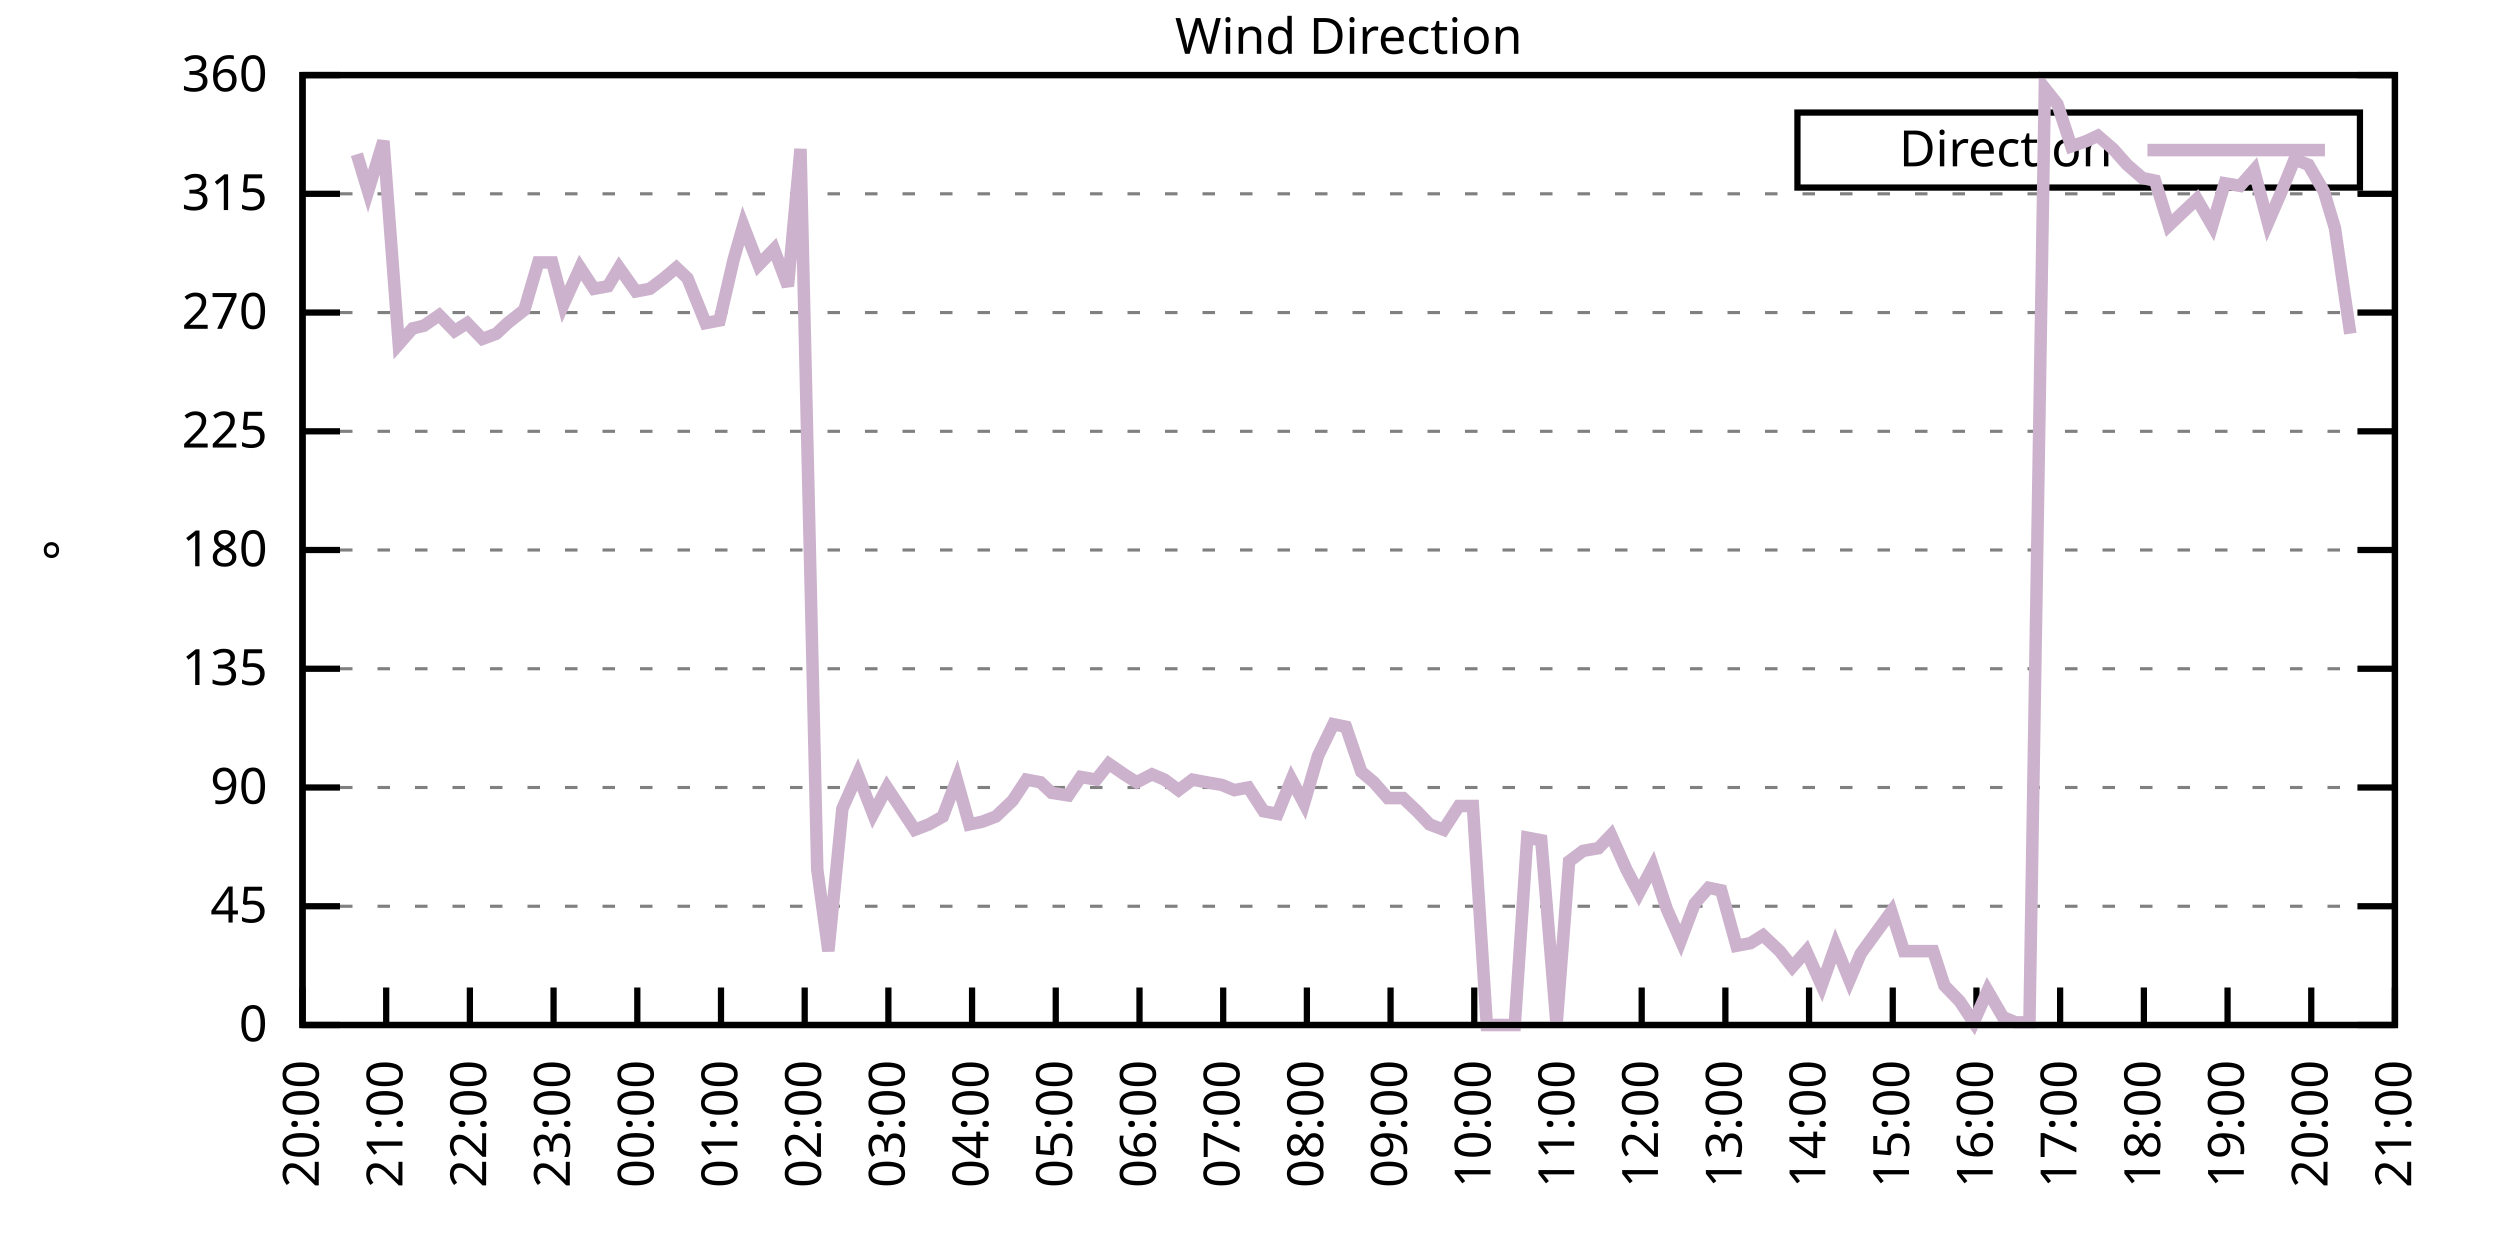
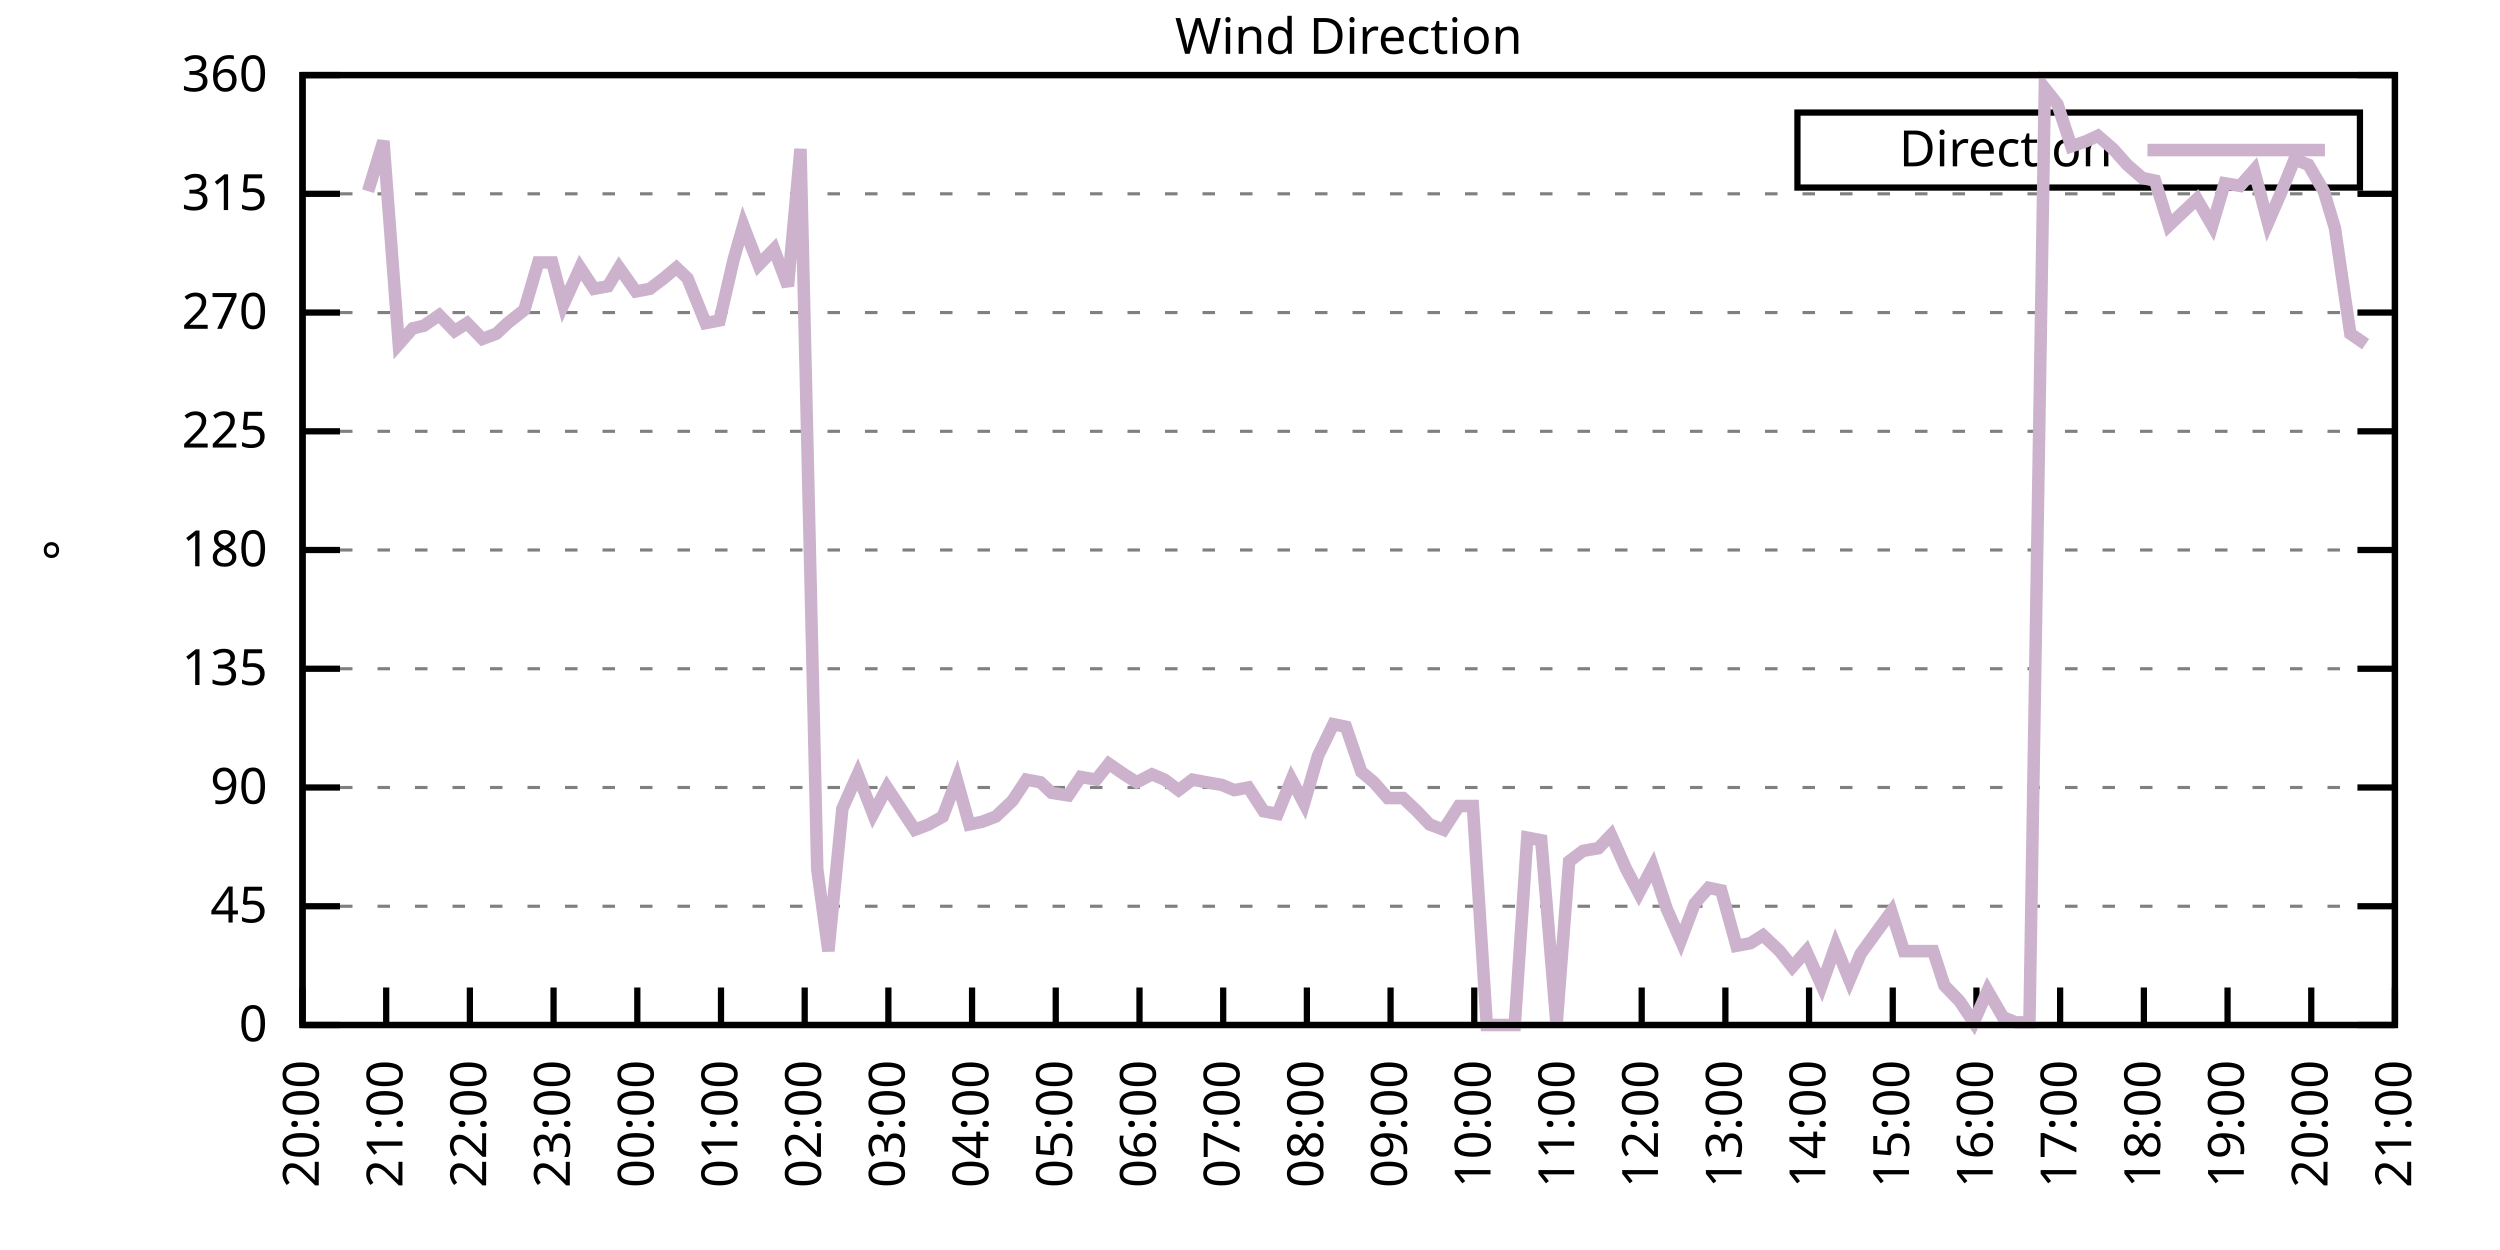
<svg xmlns="http://www.w3.org/2000/svg" xmlns:xlink="http://www.w3.org/1999/xlink" width="400" height="200" viewBox="0 0 400 200">
  <g id="gnuplot_canvas">
    <rect x="0" y="0" width="400" height="200" fill="none" />
    <defs>
      <circle id="gpDot" r="0.5" stroke-width="0.5" stroke="currentColor" />
      <path id="gpPt0" stroke-width="0.333" stroke="currentColor" d="M-1,0 h2 M0,-1 v2" />
      <path id="gpPt1" stroke-width="0.333" stroke="currentColor" d="M-1,-1 L1,1 M1,-1 L-1,1" />
      <path id="gpPt2" stroke-width="0.333" stroke="currentColor" d="M-1,0 L1,0 M0,-1 L0,1 M-1,-1 L1,1 M-1,1 L1,-1" />
      <rect id="gpPt3" stroke-width="0.333" stroke="currentColor" x="-1" y="-1" width="2" height="2" />
      <rect id="gpPt4" stroke-width="0.333" stroke="currentColor" fill="currentColor" x="-1" y="-1" width="2" height="2" />
      <circle id="gpPt5" stroke-width="0.333" stroke="currentColor" cx="0" cy="0" r="1" />
      <use xlink:href="#gpPt5" id="gpPt6" fill="currentColor" stroke="none" />
      <path id="gpPt7" stroke-width="0.333" stroke="currentColor" d="M0,-1.33 L-1.33,0.67 L1.33,0.67 z" />
      <use xlink:href="#gpPt7" id="gpPt8" fill="currentColor" stroke="none" />
      <use xlink:href="#gpPt7" id="gpPt9" stroke="currentColor" transform="rotate(180)" />
      <use xlink:href="#gpPt9" id="gpPt10" fill="currentColor" stroke="none" />
      <use xlink:href="#gpPt3" id="gpPt11" stroke="currentColor" transform="rotate(45)" />
      <use xlink:href="#gpPt11" id="gpPt12" fill="currentColor" stroke="none" />
      <path id="gpPt13" stroke-width="0.333" stroke="currentColor" d="M0,1.330 L1.265,0.411 L0.782,-1.067 L-0.782,-1.076 L-1.265,0.411 z" />
      <use xlink:href="#gpPt13" id="gpPt14" fill="currentColor" stroke="none" />
      <filter id="textbox" filterUnits="objectBoundingBox" x="0" y="0" height="1" width="1">
        <feFlood flood-color="white" flood-opacity="1" result="bgnd" />
        <feComposite in="SourceGraphic" in2="bgnd" operator="atop" />
      </filter>
      <filter id="greybox" filterUnits="objectBoundingBox" x="0" y="0" height="1" width="1">
        <feFlood flood-color="lightgrey" flood-opacity="1" result="grey" />
        <feComposite in="SourceGraphic" in2="grey" operator="atop" />
      </filter>
    </defs>
    <g fill="none" color="white" stroke="currentColor" stroke-width="1.00" stroke-linecap="butt" stroke-linejoin="miter">
</g>
    <g fill="none" color="black" stroke="currentColor" stroke-width="1.00" stroke-linecap="butt" stroke-linejoin="miter">
      <g stroke="none" shape-rendering="crispEdges">
        <polygon fill="rgb(255, 255, 255)" points="48.40,164.00 383.18,164.00 383.18,12.02 48.40,12.02 " />
      </g>
    </g>
    <g fill="none" color="black" stroke="currentColor" stroke-width="1.00" stroke-linecap="butt" stroke-linejoin="miter">
</g>
    <g fill="none" color="black" stroke="black" stroke-width="0.50" stroke-linecap="butt" stroke-linejoin="miter">
</g>
    <g fill="none" color="gray" stroke="currentColor" stroke-width="0.50" stroke-linecap="butt" stroke-linejoin="miter">
      <path stroke="gray" stroke-dasharray="2,4" class="gridline" d="M48.40,164.00 L383.19,164.00  " />
    </g>
    <g fill="none" color="gray" stroke="gray" stroke-width="1.00" stroke-linecap="butt" stroke-linejoin="miter">
</g>
    <g fill="none" color="black" stroke="currentColor" stroke-width="1.00" stroke-linecap="butt" stroke-linejoin="miter">
      <path stroke="black" d="M48.40,164.00 L54.40,164.00 M383.19,164.00 L377.19,164.00  " />
      <g transform="translate(42.80,166.60)" stroke="none" fill="black" font-family="Sans" font-size="8.00" text-anchor="end">
        <text>
          <tspan font-family="Sans"> 0</tspan>
        </text>
      </g>
    </g>
    <g fill="none" color="black" stroke="currentColor" stroke-width="1.00" stroke-linecap="butt" stroke-linejoin="miter">
</g>
    <g fill="none" color="black" stroke="black" stroke-width="0.50" stroke-linecap="butt" stroke-linejoin="miter">
</g>
    <g fill="none" color="gray" stroke="currentColor" stroke-width="0.50" stroke-linecap="butt" stroke-linejoin="miter">
      <path stroke="gray" stroke-dasharray="2,4" class="gridline" d="M48.40,145.00 L383.19,145.00  " />
    </g>
    <g fill="none" color="gray" stroke="gray" stroke-width="1.00" stroke-linecap="butt" stroke-linejoin="miter">
</g>
    <g fill="none" color="black" stroke="currentColor" stroke-width="1.00" stroke-linecap="butt" stroke-linejoin="miter">
      <path stroke="black" d="M48.40,145.00 L54.40,145.00 M383.19,145.00 L377.19,145.00  " />
      <g transform="translate(42.80,147.60)" stroke="none" fill="black" font-family="Sans" font-size="8.00" text-anchor="end">
        <text>
          <tspan font-family="Sans"> 45</tspan>
        </text>
      </g>
    </g>
    <g fill="none" color="black" stroke="currentColor" stroke-width="1.00" stroke-linecap="butt" stroke-linejoin="miter">
</g>
    <g fill="none" color="black" stroke="black" stroke-width="0.50" stroke-linecap="butt" stroke-linejoin="miter">
</g>
    <g fill="none" color="gray" stroke="currentColor" stroke-width="0.50" stroke-linecap="butt" stroke-linejoin="miter">
      <path stroke="gray" stroke-dasharray="2,4" class="gridline" d="M48.40,126.00 L383.19,126.00  " />
    </g>
    <g fill="none" color="gray" stroke="gray" stroke-width="1.00" stroke-linecap="butt" stroke-linejoin="miter">
</g>
    <g fill="none" color="black" stroke="currentColor" stroke-width="1.00" stroke-linecap="butt" stroke-linejoin="miter">
      <path stroke="black" d="M48.40,126.00 L54.40,126.00 M383.19,126.00 L377.19,126.00  " />
      <g transform="translate(42.80,128.60)" stroke="none" fill="black" font-family="Sans" font-size="8.00" text-anchor="end">
        <text>
          <tspan font-family="Sans"> 90</tspan>
        </text>
      </g>
    </g>
    <g fill="none" color="black" stroke="currentColor" stroke-width="1.00" stroke-linecap="butt" stroke-linejoin="miter">
</g>
    <g fill="none" color="black" stroke="black" stroke-width="0.50" stroke-linecap="butt" stroke-linejoin="miter">
</g>
    <g fill="none" color="gray" stroke="currentColor" stroke-width="0.50" stroke-linecap="butt" stroke-linejoin="miter">
      <path stroke="gray" stroke-dasharray="2,4" class="gridline" d="M48.40,107.00 L383.19,107.00  " />
    </g>
    <g fill="none" color="gray" stroke="gray" stroke-width="1.00" stroke-linecap="butt" stroke-linejoin="miter">
</g>
    <g fill="none" color="black" stroke="currentColor" stroke-width="1.00" stroke-linecap="butt" stroke-linejoin="miter">
      <path stroke="black" d="M48.40,107.00 L54.40,107.00 M383.19,107.00 L377.19,107.00  " />
      <g transform="translate(42.80,109.60)" stroke="none" fill="black" font-family="Sans" font-size="8.00" text-anchor="end">
        <text>
          <tspan font-family="Sans"> 135</tspan>
        </text>
      </g>
    </g>
    <g fill="none" color="black" stroke="currentColor" stroke-width="1.00" stroke-linecap="butt" stroke-linejoin="miter">
</g>
    <g fill="none" color="black" stroke="black" stroke-width="0.50" stroke-linecap="butt" stroke-linejoin="miter">
</g>
    <g fill="none" color="gray" stroke="currentColor" stroke-width="0.50" stroke-linecap="butt" stroke-linejoin="miter">
      <path stroke="gray" stroke-dasharray="2,4" class="gridline" d="M48.40,88.00 L383.19,88.00  " />
    </g>
    <g fill="none" color="gray" stroke="gray" stroke-width="1.00" stroke-linecap="butt" stroke-linejoin="miter">
</g>
    <g fill="none" color="black" stroke="currentColor" stroke-width="1.00" stroke-linecap="butt" stroke-linejoin="miter">
      <path stroke="black" d="M48.40,88.00 L54.40,88.00 M383.19,88.00 L377.19,88.00  " />
      <g transform="translate(42.80,90.60)" stroke="none" fill="black" font-family="Sans" font-size="8.00" text-anchor="end">
        <text>
          <tspan font-family="Sans"> 180</tspan>
        </text>
      </g>
    </g>
    <g fill="none" color="black" stroke="currentColor" stroke-width="1.00" stroke-linecap="butt" stroke-linejoin="miter">
</g>
    <g fill="none" color="black" stroke="black" stroke-width="0.50" stroke-linecap="butt" stroke-linejoin="miter">
</g>
    <g fill="none" color="gray" stroke="currentColor" stroke-width="0.50" stroke-linecap="butt" stroke-linejoin="miter">
      <path stroke="gray" stroke-dasharray="2,4" class="gridline" d="M48.40,69.01 L383.19,69.01  " />
    </g>
    <g fill="none" color="gray" stroke="gray" stroke-width="1.00" stroke-linecap="butt" stroke-linejoin="miter">
</g>
    <g fill="none" color="black" stroke="currentColor" stroke-width="1.00" stroke-linecap="butt" stroke-linejoin="miter">
      <path stroke="black" d="M48.40,69.01 L54.40,69.01 M383.19,69.01 L377.19,69.01  " />
      <g transform="translate(42.80,71.61)" stroke="none" fill="black" font-family="Sans" font-size="8.00" text-anchor="end">
        <text>
          <tspan font-family="Sans"> 225</tspan>
        </text>
      </g>
    </g>
    <g fill="none" color="black" stroke="currentColor" stroke-width="1.00" stroke-linecap="butt" stroke-linejoin="miter">
</g>
    <g fill="none" color="black" stroke="black" stroke-width="0.50" stroke-linecap="butt" stroke-linejoin="miter">
</g>
    <g fill="none" color="gray" stroke="currentColor" stroke-width="0.50" stroke-linecap="butt" stroke-linejoin="miter">
      <path stroke="gray" stroke-dasharray="2,4" class="gridline" d="M48.40,50.01 L383.19,50.01  " />
    </g>
    <g fill="none" color="gray" stroke="gray" stroke-width="1.00" stroke-linecap="butt" stroke-linejoin="miter">
</g>
    <g fill="none" color="black" stroke="currentColor" stroke-width="1.00" stroke-linecap="butt" stroke-linejoin="miter">
      <path stroke="black" d="M48.40,50.01 L54.40,50.01 M383.19,50.01 L377.19,50.01  " />
      <g transform="translate(42.80,52.61)" stroke="none" fill="black" font-family="Sans" font-size="8.00" text-anchor="end">
        <text>
          <tspan font-family="Sans"> 270</tspan>
        </text>
      </g>
    </g>
    <g fill="none" color="black" stroke="currentColor" stroke-width="1.00" stroke-linecap="butt" stroke-linejoin="miter">
</g>
    <g fill="none" color="black" stroke="black" stroke-width="0.50" stroke-linecap="butt" stroke-linejoin="miter">
</g>
    <g fill="none" color="gray" stroke="currentColor" stroke-width="0.50" stroke-linecap="butt" stroke-linejoin="miter">
      <path stroke="gray" stroke-dasharray="2,4" class="gridline" d="M48.40,31.01 L383.19,31.01  " />
    </g>
    <g fill="none" color="gray" stroke="gray" stroke-width="1.00" stroke-linecap="butt" stroke-linejoin="miter">
</g>
    <g fill="none" color="black" stroke="currentColor" stroke-width="1.00" stroke-linecap="butt" stroke-linejoin="miter">
      <path stroke="black" d="M48.40,31.01 L54.40,31.01 M383.19,31.01 L377.19,31.01  " />
      <g transform="translate(42.80,33.61)" stroke="none" fill="black" font-family="Sans" font-size="8.00" text-anchor="end">
        <text>
          <tspan font-family="Sans"> 315</tspan>
        </text>
      </g>
    </g>
    <g fill="none" color="black" stroke="currentColor" stroke-width="1.00" stroke-linecap="butt" stroke-linejoin="miter">
</g>
    <g fill="none" color="black" stroke="black" stroke-width="0.50" stroke-linecap="butt" stroke-linejoin="miter">
</g>
    <g fill="none" color="gray" stroke="currentColor" stroke-width="0.50" stroke-linecap="butt" stroke-linejoin="miter">
      <path stroke="gray" stroke-dasharray="2,4" class="gridline" d="M48.40,12.01 L383.19,12.01  " />
    </g>
    <g fill="none" color="gray" stroke="gray" stroke-width="1.00" stroke-linecap="butt" stroke-linejoin="miter">
</g>
    <g fill="none" color="black" stroke="currentColor" stroke-width="1.00" stroke-linecap="butt" stroke-linejoin="miter">
      <path stroke="black" d="M48.40,12.01 L54.40,12.01 M383.19,12.01 L377.19,12.01  " />
      <g transform="translate(42.80,14.61)" stroke="none" fill="black" font-family="Sans" font-size="8.00" text-anchor="end">
        <text>
          <tspan font-family="Sans"> 360</tspan>
        </text>
      </g>
    </g>
    <g fill="none" color="black" stroke="currentColor" stroke-width="1.00" stroke-linecap="butt" stroke-linejoin="miter">
      <path stroke="black" d="M48.40,164.00 L48.40,158.00  " />
      <g transform="translate(51.00,169.60) rotate(270.00)" stroke="none" fill="black" font-family="Sans" font-size="8.00" text-anchor="end">
        <text>
          <tspan font-family="Sans">20:00</tspan>
        </text>
      </g>
    </g>
    <g fill="none" color="black" stroke="currentColor" stroke-width="1.00" stroke-linecap="butt" stroke-linejoin="miter">
      <path stroke="black" d="M61.79,164.00 L61.79,158.00  " />
      <g transform="translate(64.39,169.60) rotate(270.00)" stroke="none" fill="black" font-family="Sans" font-size="8.00" text-anchor="end">
        <text>
          <tspan font-family="Sans">21:00</tspan>
        </text>
      </g>
    </g>
    <g fill="none" color="black" stroke="currentColor" stroke-width="1.00" stroke-linecap="butt" stroke-linejoin="miter">
      <path stroke="black" d="M75.18,164.00 L75.18,158.00  " />
      <g transform="translate(77.78,169.60) rotate(270.00)" stroke="none" fill="black" font-family="Sans" font-size="8.00" text-anchor="end">
        <text>
          <tspan font-family="Sans">22:00</tspan>
        </text>
      </g>
    </g>
    <g fill="none" color="black" stroke="currentColor" stroke-width="1.00" stroke-linecap="butt" stroke-linejoin="miter">
      <path stroke="black" d="M88.57,164.00 L88.57,158.00  " />
      <g transform="translate(91.17,169.60) rotate(270.00)" stroke="none" fill="black" font-family="Sans" font-size="8.00" text-anchor="end">
        <text>
          <tspan font-family="Sans">23:00</tspan>
        </text>
      </g>
    </g>
    <g fill="none" color="black" stroke="currentColor" stroke-width="1.00" stroke-linecap="butt" stroke-linejoin="miter">
      <path stroke="black" d="M101.97,164.00 L101.97,158.00  " />
      <g transform="translate(104.57,169.60) rotate(270.00)" stroke="none" fill="black" font-family="Sans" font-size="8.00" text-anchor="end">
        <text>
          <tspan font-family="Sans">00:00</tspan>
        </text>
      </g>
    </g>
    <g fill="none" color="black" stroke="currentColor" stroke-width="1.00" stroke-linecap="butt" stroke-linejoin="miter">
      <path stroke="black" d="M115.36,164.00 L115.36,158.00  " />
      <g transform="translate(117.96,169.60) rotate(270.00)" stroke="none" fill="black" font-family="Sans" font-size="8.00" text-anchor="end">
        <text>
          <tspan font-family="Sans">01:00</tspan>
        </text>
      </g>
    </g>
    <g fill="none" color="black" stroke="currentColor" stroke-width="1.00" stroke-linecap="butt" stroke-linejoin="miter">
      <path stroke="black" d="M128.75,164.00 L128.75,158.00  " />
      <g transform="translate(131.35,169.60) rotate(270.00)" stroke="none" fill="black" font-family="Sans" font-size="8.00" text-anchor="end">
        <text>
          <tspan font-family="Sans">02:00</tspan>
        </text>
      </g>
    </g>
    <g fill="none" color="black" stroke="currentColor" stroke-width="1.00" stroke-linecap="butt" stroke-linejoin="miter">
      <path stroke="black" d="M142.14,164.00 L142.14,158.00  " />
      <g transform="translate(144.74,169.60) rotate(270.00)" stroke="none" fill="black" font-family="Sans" font-size="8.00" text-anchor="end">
        <text>
          <tspan font-family="Sans">03:00</tspan>
        </text>
      </g>
    </g>
    <g fill="none" color="black" stroke="currentColor" stroke-width="1.00" stroke-linecap="butt" stroke-linejoin="miter">
      <path stroke="black" d="M155.53,164.00 L155.53,158.00  " />
      <g transform="translate(158.13,169.60) rotate(270.00)" stroke="none" fill="black" font-family="Sans" font-size="8.00" text-anchor="end">
        <text>
          <tspan font-family="Sans">04:00</tspan>
        </text>
      </g>
    </g>
    <g fill="none" color="black" stroke="currentColor" stroke-width="1.00" stroke-linecap="butt" stroke-linejoin="miter">
      <path stroke="black" d="M168.92,164.00 L168.92,158.00  " />
      <g transform="translate(171.52,169.60) rotate(270.00)" stroke="none" fill="black" font-family="Sans" font-size="8.00" text-anchor="end">
        <text>
          <tspan font-family="Sans">05:00</tspan>
        </text>
      </g>
    </g>
    <g fill="none" color="black" stroke="currentColor" stroke-width="1.00" stroke-linecap="butt" stroke-linejoin="miter">
      <path stroke="black" d="M182.32,164.00 L182.32,158.00  " />
      <g transform="translate(184.92,169.60) rotate(270.00)" stroke="none" fill="black" font-family="Sans" font-size="8.00" text-anchor="end">
        <text>
          <tspan font-family="Sans">06:00</tspan>
        </text>
      </g>
    </g>
    <g fill="none" color="black" stroke="currentColor" stroke-width="1.00" stroke-linecap="butt" stroke-linejoin="miter">
      <path stroke="black" d="M195.71,164.00 L195.71,158.00  " />
      <g transform="translate(198.31,169.60) rotate(270.00)" stroke="none" fill="black" font-family="Sans" font-size="8.00" text-anchor="end">
        <text>
          <tspan font-family="Sans">07:00</tspan>
        </text>
      </g>
    </g>
    <g fill="none" color="black" stroke="currentColor" stroke-width="1.00" stroke-linecap="butt" stroke-linejoin="miter">
      <path stroke="black" d="M209.10,164.00 L209.10,158.00  " />
      <g transform="translate(211.70,169.60) rotate(270.00)" stroke="none" fill="black" font-family="Sans" font-size="8.00" text-anchor="end">
        <text>
          <tspan font-family="Sans">08:00</tspan>
        </text>
      </g>
    </g>
    <g fill="none" color="black" stroke="currentColor" stroke-width="1.00" stroke-linecap="butt" stroke-linejoin="miter">
      <path stroke="black" d="M222.49,164.00 L222.49,158.00  " />
      <g transform="translate(225.09,169.60) rotate(270.00)" stroke="none" fill="black" font-family="Sans" font-size="8.00" text-anchor="end">
        <text>
          <tspan font-family="Sans">09:00</tspan>
        </text>
      </g>
    </g>
    <g fill="none" color="black" stroke="currentColor" stroke-width="1.00" stroke-linecap="butt" stroke-linejoin="miter">
      <path stroke="black" d="M235.88,164.00 L235.88,158.00  " />
      <g transform="translate(238.48,169.60) rotate(270.00)" stroke="none" fill="black" font-family="Sans" font-size="8.00" text-anchor="end">
        <text>
          <tspan font-family="Sans">10:00</tspan>
        </text>
      </g>
    </g>
    <g fill="none" color="black" stroke="currentColor" stroke-width="1.00" stroke-linecap="butt" stroke-linejoin="miter">
      <path stroke="black" d="M249.27,164.00 L249.27,158.00  " />
      <g transform="translate(251.87,169.60) rotate(270.00)" stroke="none" fill="black" font-family="Sans" font-size="8.00" text-anchor="end">
        <text>
          <tspan font-family="Sans">11:00</tspan>
        </text>
      </g>
    </g>
    <g fill="none" color="black" stroke="currentColor" stroke-width="1.00" stroke-linecap="butt" stroke-linejoin="miter">
      <path stroke="black" d="M262.67,164.00 L262.67,158.00  " />
      <g transform="translate(265.27,169.60) rotate(270.00)" stroke="none" fill="black" font-family="Sans" font-size="8.00" text-anchor="end">
        <text>
          <tspan font-family="Sans">12:00</tspan>
        </text>
      </g>
    </g>
    <g fill="none" color="black" stroke="currentColor" stroke-width="1.00" stroke-linecap="butt" stroke-linejoin="miter">
      <path stroke="black" d="M276.06,164.00 L276.06,158.00  " />
      <g transform="translate(278.66,169.60) rotate(270.00)" stroke="none" fill="black" font-family="Sans" font-size="8.00" text-anchor="end">
        <text>
          <tspan font-family="Sans">13:00</tspan>
        </text>
      </g>
    </g>
    <g fill="none" color="black" stroke="currentColor" stroke-width="1.00" stroke-linecap="butt" stroke-linejoin="miter">
      <path stroke="black" d="M289.45,164.00 L289.45,158.00  " />
      <g transform="translate(292.05,169.60) rotate(270.00)" stroke="none" fill="black" font-family="Sans" font-size="8.00" text-anchor="end">
        <text>
          <tspan font-family="Sans">14:00</tspan>
        </text>
      </g>
    </g>
    <g fill="none" color="black" stroke="currentColor" stroke-width="1.00" stroke-linecap="butt" stroke-linejoin="miter">
      <path stroke="black" d="M302.84,164.00 L302.84,158.00  " />
      <g transform="translate(305.44,169.60) rotate(270.00)" stroke="none" fill="black" font-family="Sans" font-size="8.00" text-anchor="end">
        <text>
          <tspan font-family="Sans">15:00</tspan>
        </text>
      </g>
    </g>
    <g fill="none" color="black" stroke="currentColor" stroke-width="1.00" stroke-linecap="butt" stroke-linejoin="miter">
      <path stroke="black" d="M316.23,164.00 L316.23,158.00  " />
      <g transform="translate(318.83,169.60) rotate(270.00)" stroke="none" fill="black" font-family="Sans" font-size="8.00" text-anchor="end">
        <text>
          <tspan font-family="Sans">16:00</tspan>
        </text>
      </g>
    </g>
    <g fill="none" color="black" stroke="currentColor" stroke-width="1.00" stroke-linecap="butt" stroke-linejoin="miter">
      <path stroke="black" d="M329.62,164.00 L329.62,158.00  " />
      <g transform="translate(332.22,169.60) rotate(270.00)" stroke="none" fill="black" font-family="Sans" font-size="8.00" text-anchor="end">
        <text>
          <tspan font-family="Sans">17:00</tspan>
        </text>
      </g>
    </g>
    <g fill="none" color="black" stroke="currentColor" stroke-width="1.00" stroke-linecap="butt" stroke-linejoin="miter">
      <path stroke="black" d="M343.02,164.00 L343.02,158.00  " />
      <g transform="translate(345.62,169.60) rotate(270.00)" stroke="none" fill="black" font-family="Sans" font-size="8.00" text-anchor="end">
        <text>
          <tspan font-family="Sans">18:00</tspan>
        </text>
      </g>
    </g>
    <g fill="none" color="black" stroke="currentColor" stroke-width="1.00" stroke-linecap="butt" stroke-linejoin="miter">
      <path stroke="black" d="M356.41,164.00 L356.41,158.00  " />
      <g transform="translate(359.01,169.60) rotate(270.00)" stroke="none" fill="black" font-family="Sans" font-size="8.00" text-anchor="end">
        <text>
          <tspan font-family="Sans">19:00</tspan>
        </text>
      </g>
    </g>
    <g fill="none" color="black" stroke="currentColor" stroke-width="1.00" stroke-linecap="butt" stroke-linejoin="miter">
      <path stroke="black" d="M369.80,164.00 L369.80,158.00  " />
      <g transform="translate(372.40,169.60) rotate(270.00)" stroke="none" fill="black" font-family="Sans" font-size="8.00" text-anchor="end">
        <text>
          <tspan font-family="Sans">20:00</tspan>
        </text>
      </g>
    </g>
    <g fill="none" color="black" stroke="currentColor" stroke-width="1.00" stroke-linecap="butt" stroke-linejoin="miter">
      <path stroke="black" d="M383.19,164.00 L383.19,158.00  " />
      <g transform="translate(385.79,169.60) rotate(270.00)" stroke="none" fill="black" font-family="Sans" font-size="8.00" text-anchor="end">
        <text>
          <tspan font-family="Sans">21:00</tspan>
        </text>
      </g>
    </g>
    <g fill="none" color="black" stroke="currentColor" stroke-width="1.00" stroke-linecap="butt" stroke-linejoin="miter">
</g>
    <g fill="none" color="black" stroke="currentColor" stroke-width="1.00" stroke-linecap="butt" stroke-linejoin="miter">
      <path stroke="black" d="M48.40,12.01 L48.40,164.00 L383.19,164.00 L383.19,12.01 L48.40,12.01 Z  " />
    </g>
    <g fill="none" color="black" stroke="currentColor" stroke-width="1.00" stroke-linecap="butt" stroke-linejoin="miter">
</g>
    <g fill="none" color="black" stroke="currentColor" stroke-width="1.00" stroke-linecap="butt" stroke-linejoin="miter">
      <path stroke="black" d="M287.59,30.01 L287.59,18.01 L377.59,18.01 L377.59,30.01 L287.59,30.01 Z  " />
    </g>
    <g id="Wind_direction_plot_1">
      <g fill="none" color="white" stroke="black" stroke-width="2.00" stroke-linecap="butt" stroke-linejoin="miter">
</g>
      <g fill="none" color="black" stroke="currentColor" stroke-width="2.00" stroke-linecap="butt" stroke-linejoin="miter">
        <g transform="translate(337.99,26.61)" stroke="none" fill="black" font-family="Sans" font-size="8.00" text-anchor="end">
          <text>
            <tspan font-family="Sans">Direction</tspan>
          </text>
        </g>
      </g>
      <g fill="none" color="black" stroke="currentColor" stroke-width="2.00" stroke-linecap="butt" stroke-linejoin="miter">
-         <path stroke="rgb(204, 178, 204)" d="M343.59,24.01 L371.99,24.01 M57.10,24.68 L58.89,30.59 L61.35,22.56 L63.80,55.07 L66.03,52.54 L67.82,52.12   L70.27,50.43 L72.73,52.96 L74.74,51.70 L77.19,54.23 L79.42,53.39 L81.21,51.70 L83.89,49.59 L86.12,41.99   L88.35,41.99 L90.14,48.74 L92.82,42.83 L95.05,46.21 L97.28,45.79 L99.06,42.83 L101.74,46.63 L103.98,46.21   L106.21,44.52 L108.22,42.83 L110.00,44.52 L112.90,51.70 L115.13,51.27 L117.37,41.56 L118.93,36.08 L121.38,42.41   L123.84,39.87 L126.07,45.79 L128.08,23.83 L130.76,139.09 L132.54,152.18 L134.78,129.38 L137.23,123.89 L139.69,130.22   L141.92,126.00 L144.15,129.38 L146.38,132.76 L148.61,131.91 L150.85,130.65 L153.08,124.74 L155.09,131.91 L157.10,131.49   L159.33,130.65 L162.01,128.11 L164.24,124.74 L166.47,125.16 L168.25,126.85 L170.93,127.27 L172.94,124.31 L175.40,124.74   L177.41,122.20 L179.86,123.89 L181.87,125.16 L184.32,123.89 L186.33,124.74 L188.57,126.42 L190.80,124.74 L193.03,125.16   L195.48,125.58 L197.49,126.42 L199.73,126.00 L202.18,129.80 L204.41,130.22 L206.64,124.74 L208.65,128.54 L210.88,120.94   L213.34,115.87 L215.35,116.29 L217.80,123.47 L219.81,125.16 L222.04,127.69 L224.50,127.69 L226.73,129.80 L228.74,131.91   L230.97,132.76 L233.43,128.96 L235.66,128.96 L237.89,164.00 L240.12,164.00 L242.36,164.00 L244.36,134.02 L246.60,134.45   L249.05,164.00 L251.06,137.82 L253.29,136.14 L255.75,135.71 L257.76,133.60 L260.21,139.09 L262.22,142.89 L264.45,138.67   L266.68,145.42 L268.92,150.49 L271.15,144.58 L273.38,142.05 L275.39,142.47 L277.84,151.33 L280.07,150.91 L282.08,149.65   L284.76,152.18 L286.77,154.71 L289.00,152.18 L291.46,157.67 L293.69,151.33 L295.92,156.82 L297.71,152.60 L300.16,149.22   L302.62,145.85 L304.63,152.18 L307.08,152.18 L309.31,152.18 L311.10,157.67 L313.55,160.20 L315.79,163.58 L318.02,158.51   L320.47,162.73 L322.48,163.58 L324.71,163.58 L327.17,14.12 L329.18,16.65 L331.41,23.41 L333.86,22.56 L335.65,21.72   L338.10,23.83 L340.34,26.36 L342.79,28.48 L344.80,28.90 L347.03,36.08 L349.26,33.96 L351.50,31.85 L353.95,36.08   L355.96,29.32 L358.42,29.74 L360.65,27.21 L362.88,35.65 L364.89,31.01 L367.12,25.52 L369.35,26.36 L371.81,30.59   L373.59,36.50 L376.05,53.39  " />
+         <path stroke="rgb(204, 178, 204)" d="M343.59,24.01 L371.99,24.01 M58.89,30.59 L61.35,22.56 L63.80,55.07 L66.03,52.54 L67.82,52.12 L70.27,50.43   L72.73,52.96 L74.74,51.70 L77.19,54.23 L79.42,53.39 L81.21,51.70 L83.89,49.59 L86.12,41.99 L88.35,41.99   L90.14,48.74 L92.82,42.83 L95.05,46.21 L97.28,45.79 L99.06,42.83 L101.74,46.63 L103.98,46.21 L106.21,44.52   L108.22,42.83 L110.00,44.52 L112.90,51.70 L115.13,51.27 L117.37,41.56 L118.93,36.08 L121.38,42.41 L123.84,39.87   L126.07,45.79 L128.08,23.83 L130.76,139.09 L132.54,152.18 L134.78,129.38 L137.23,123.89 L139.69,130.22 L141.92,126.00   L144.15,129.38 L146.38,132.76 L148.61,131.91 L150.85,130.65 L153.08,124.74 L155.09,131.91 L157.10,131.49 L159.33,130.65   L162.01,128.11 L164.24,124.74 L166.47,125.16 L168.25,126.85 L170.93,127.27 L172.94,124.31 L175.40,124.74 L177.41,122.20   L179.86,123.89 L181.87,125.16 L184.32,123.89 L186.33,124.74 L188.57,126.42 L190.80,124.74 L193.03,125.16 L195.48,125.58   L197.49,126.42 L199.73,126.00 L202.18,129.80 L204.41,130.22 L206.64,124.74 L208.65,128.54 L210.88,120.94 L213.34,115.87   L215.35,116.29 L217.80,123.47 L219.81,125.16 L222.04,127.69 L224.50,127.69 L226.73,129.80 L228.74,131.91 L230.97,132.76   L233.43,128.96 L235.66,128.96 L237.89,164.00 L240.12,164.00 L242.36,164.00 L244.36,134.02 L246.60,134.45 L249.05,164.00   L251.06,137.82 L253.29,136.14 L255.75,135.71 L257.76,133.60 L260.21,139.09 L262.22,142.89 L264.45,138.67 L266.68,145.42   L268.92,150.49 L271.15,144.58 L273.38,142.05 L275.39,142.47 L277.84,151.33 L280.07,150.91 L282.08,149.65 L284.76,152.18   L286.77,154.71 L289.00,152.18 L291.46,157.67 L293.69,151.33 L295.92,156.82 L297.71,152.60 L300.16,149.22 L302.62,145.85   L304.63,152.18 L307.08,152.18 L309.31,152.18 L311.10,157.67 L313.55,160.20 L315.79,163.58 L318.02,158.51 L320.47,162.73   L322.48,163.58 L324.71,163.58 L327.17,14.12 L329.18,16.65 L331.41,23.41 L333.86,22.56 L335.65,21.72 L338.10,23.83   L340.34,26.36 L342.79,28.48 L344.80,28.90 L347.03,36.08 L349.26,33.96 L351.50,31.85 L353.95,36.08 L355.96,29.32   L358.42,29.74 L360.65,27.21 L362.88,35.65 L364.89,31.01 L367.12,25.52 L369.35,26.36 L371.81,30.59 L373.59,36.50   L376.05,53.39 L378.50,55.07  " />
      </g>
    </g>
    <g fill="none" color="black" stroke="currentColor" stroke-width="2.00" stroke-linecap="butt" stroke-linejoin="miter">
</g>
    <g fill="none" color="black" stroke="black" stroke-width="1.00" stroke-linecap="butt" stroke-linejoin="miter">
</g>
    <g fill="none" color="black" stroke="currentColor" stroke-width="1.00" stroke-linecap="butt" stroke-linejoin="miter">
      <path stroke="black" d="M48.40,12.01 L48.40,164.00 L383.19,164.00 L383.19,12.01 L48.40,12.01 Z  " />
      <g transform="translate(12.80,88.01) rotate(270.00)" stroke="none" fill="black" font-family="Sans" font-size="8.00" text-anchor="middle">
        <text>
          <tspan font-family="Sans">°</tspan>
        </text>
      </g>
    </g>
    <g fill="none" color="black" stroke="currentColor" stroke-width="1.00" stroke-linecap="butt" stroke-linejoin="miter">
</g>
    <g fill="none" color="black" stroke="currentColor" stroke-width="1.00" stroke-linecap="butt" stroke-linejoin="miter">
      <g transform="translate(215.79,8.61)" stroke="none" fill="black" font-family="Sans" font-size="8.00" text-anchor="middle">
        <text>
          <tspan font-family="Sans">Wind Direction</tspan>
        </text>
      </g>
    </g>
    <g fill="none" color="black" stroke="currentColor" stroke-width="1.00" stroke-linecap="butt" stroke-linejoin="miter">
</g>
  </g>
</svg>
